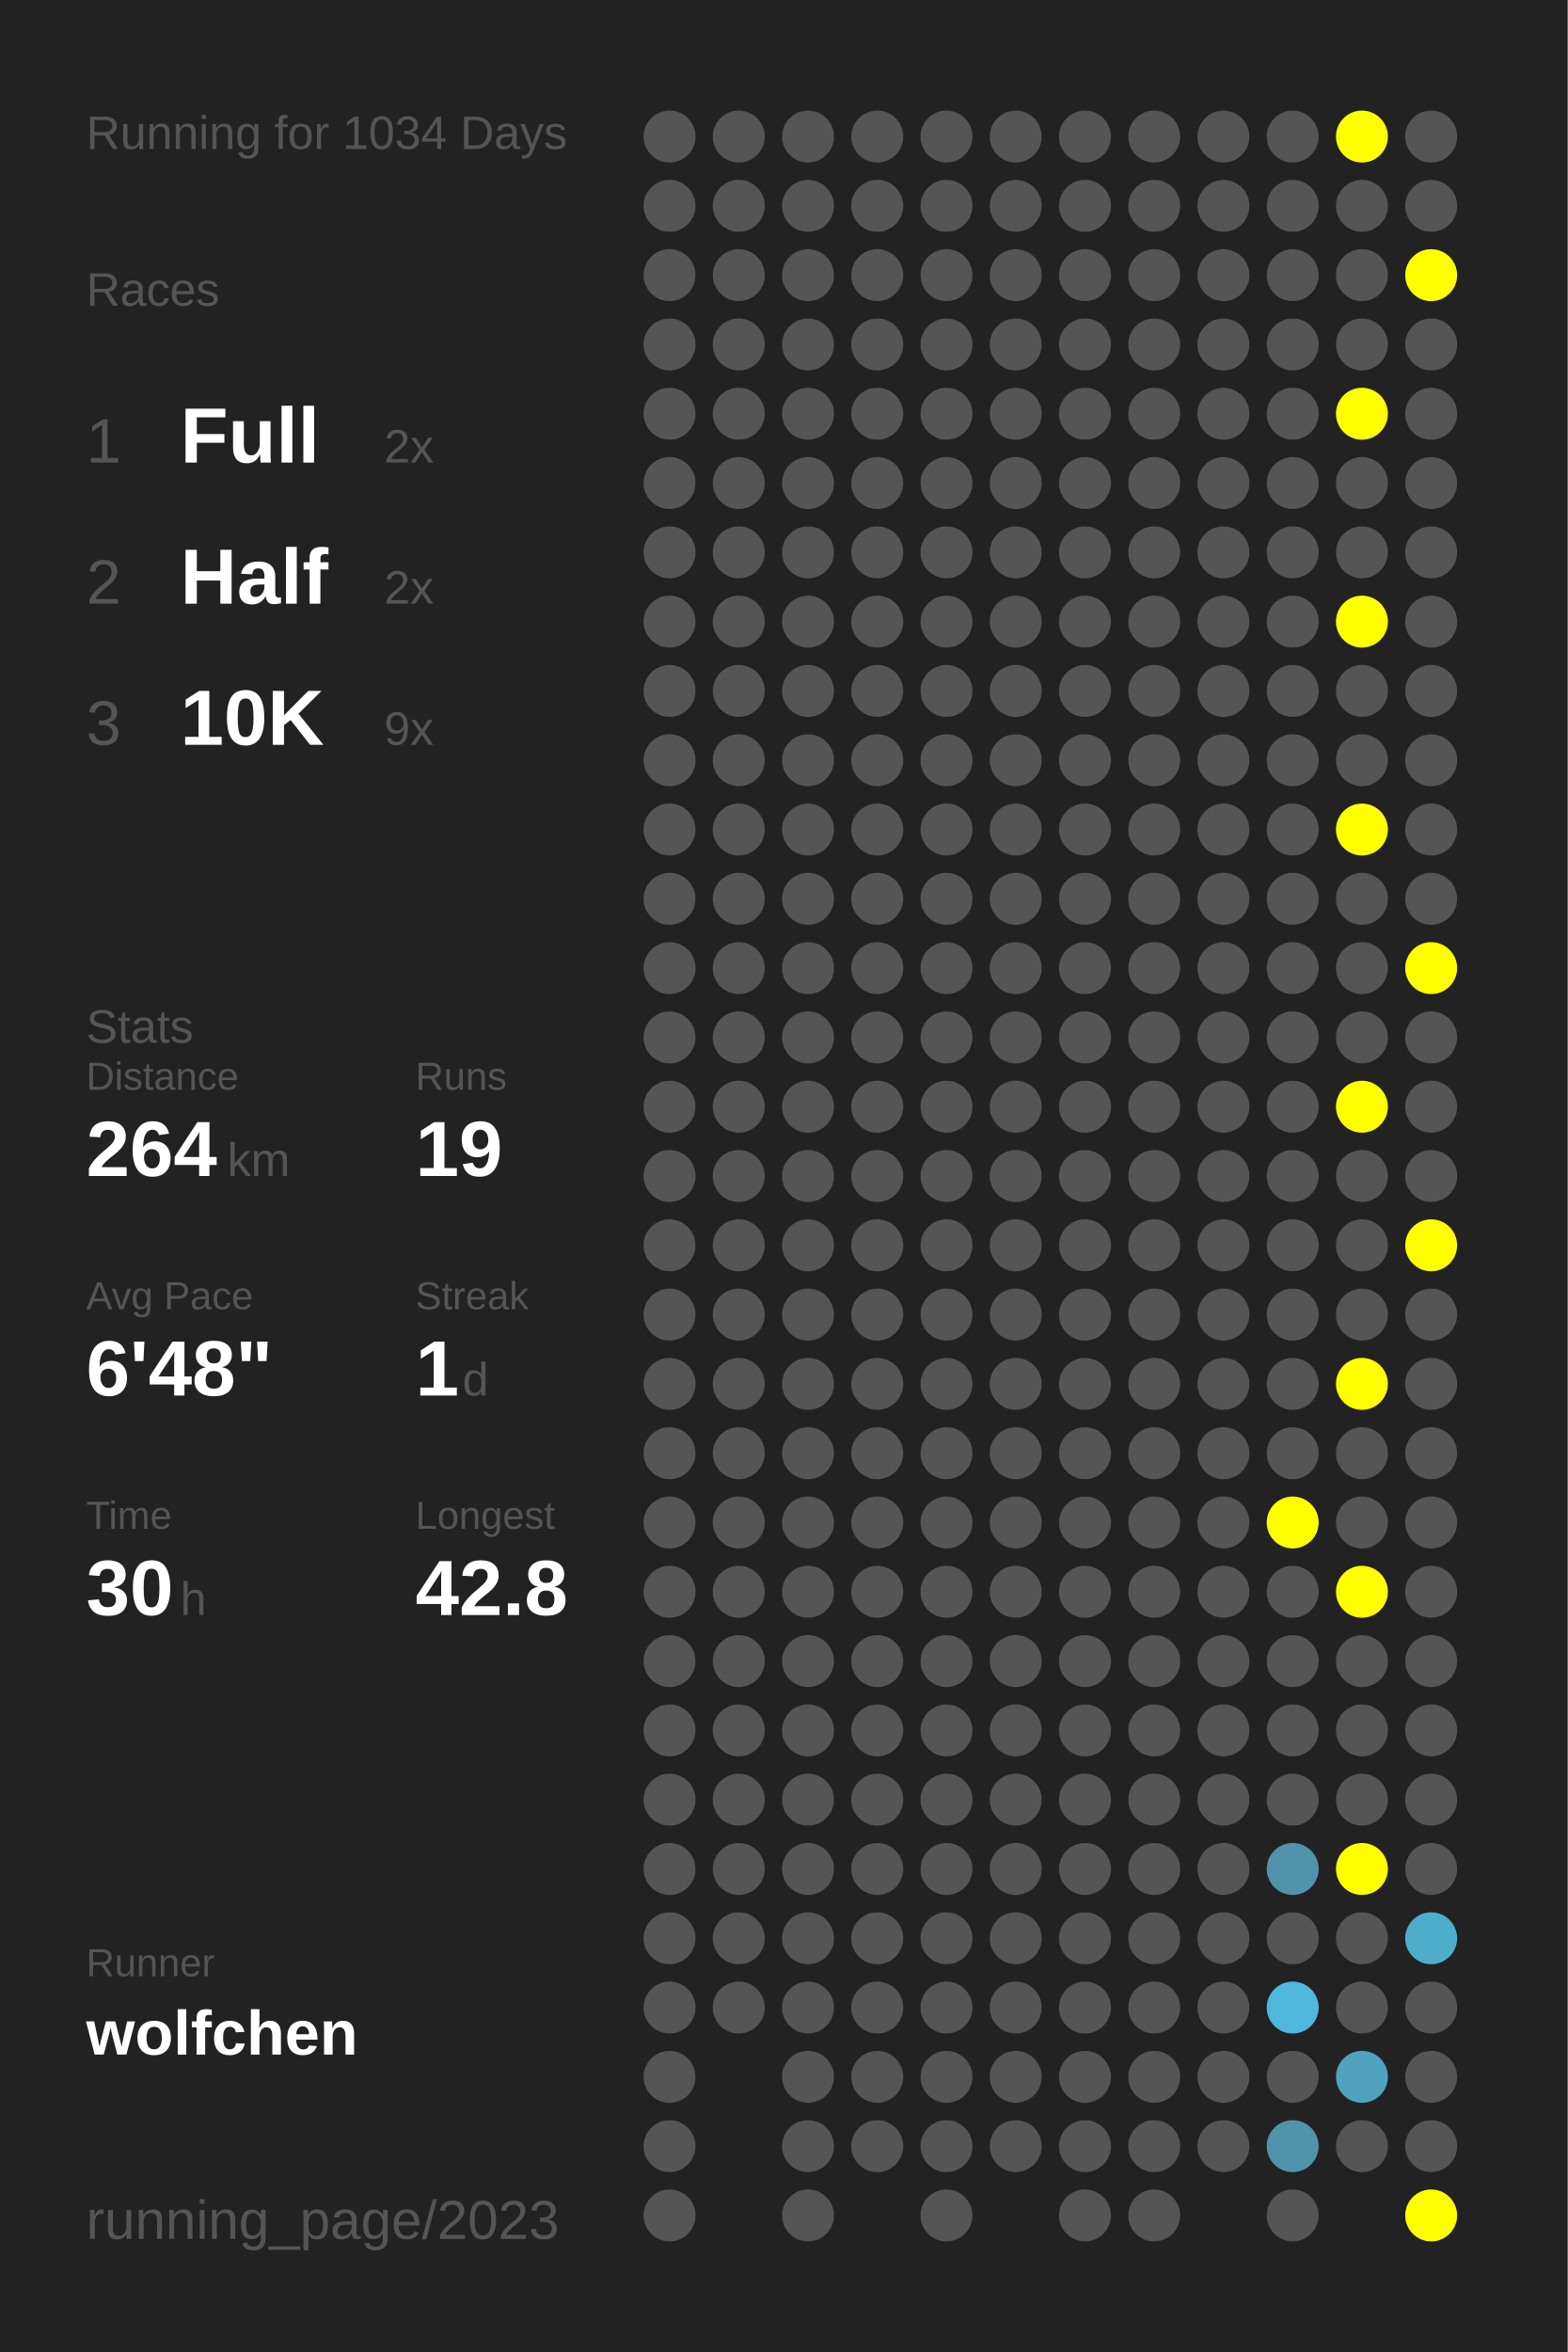
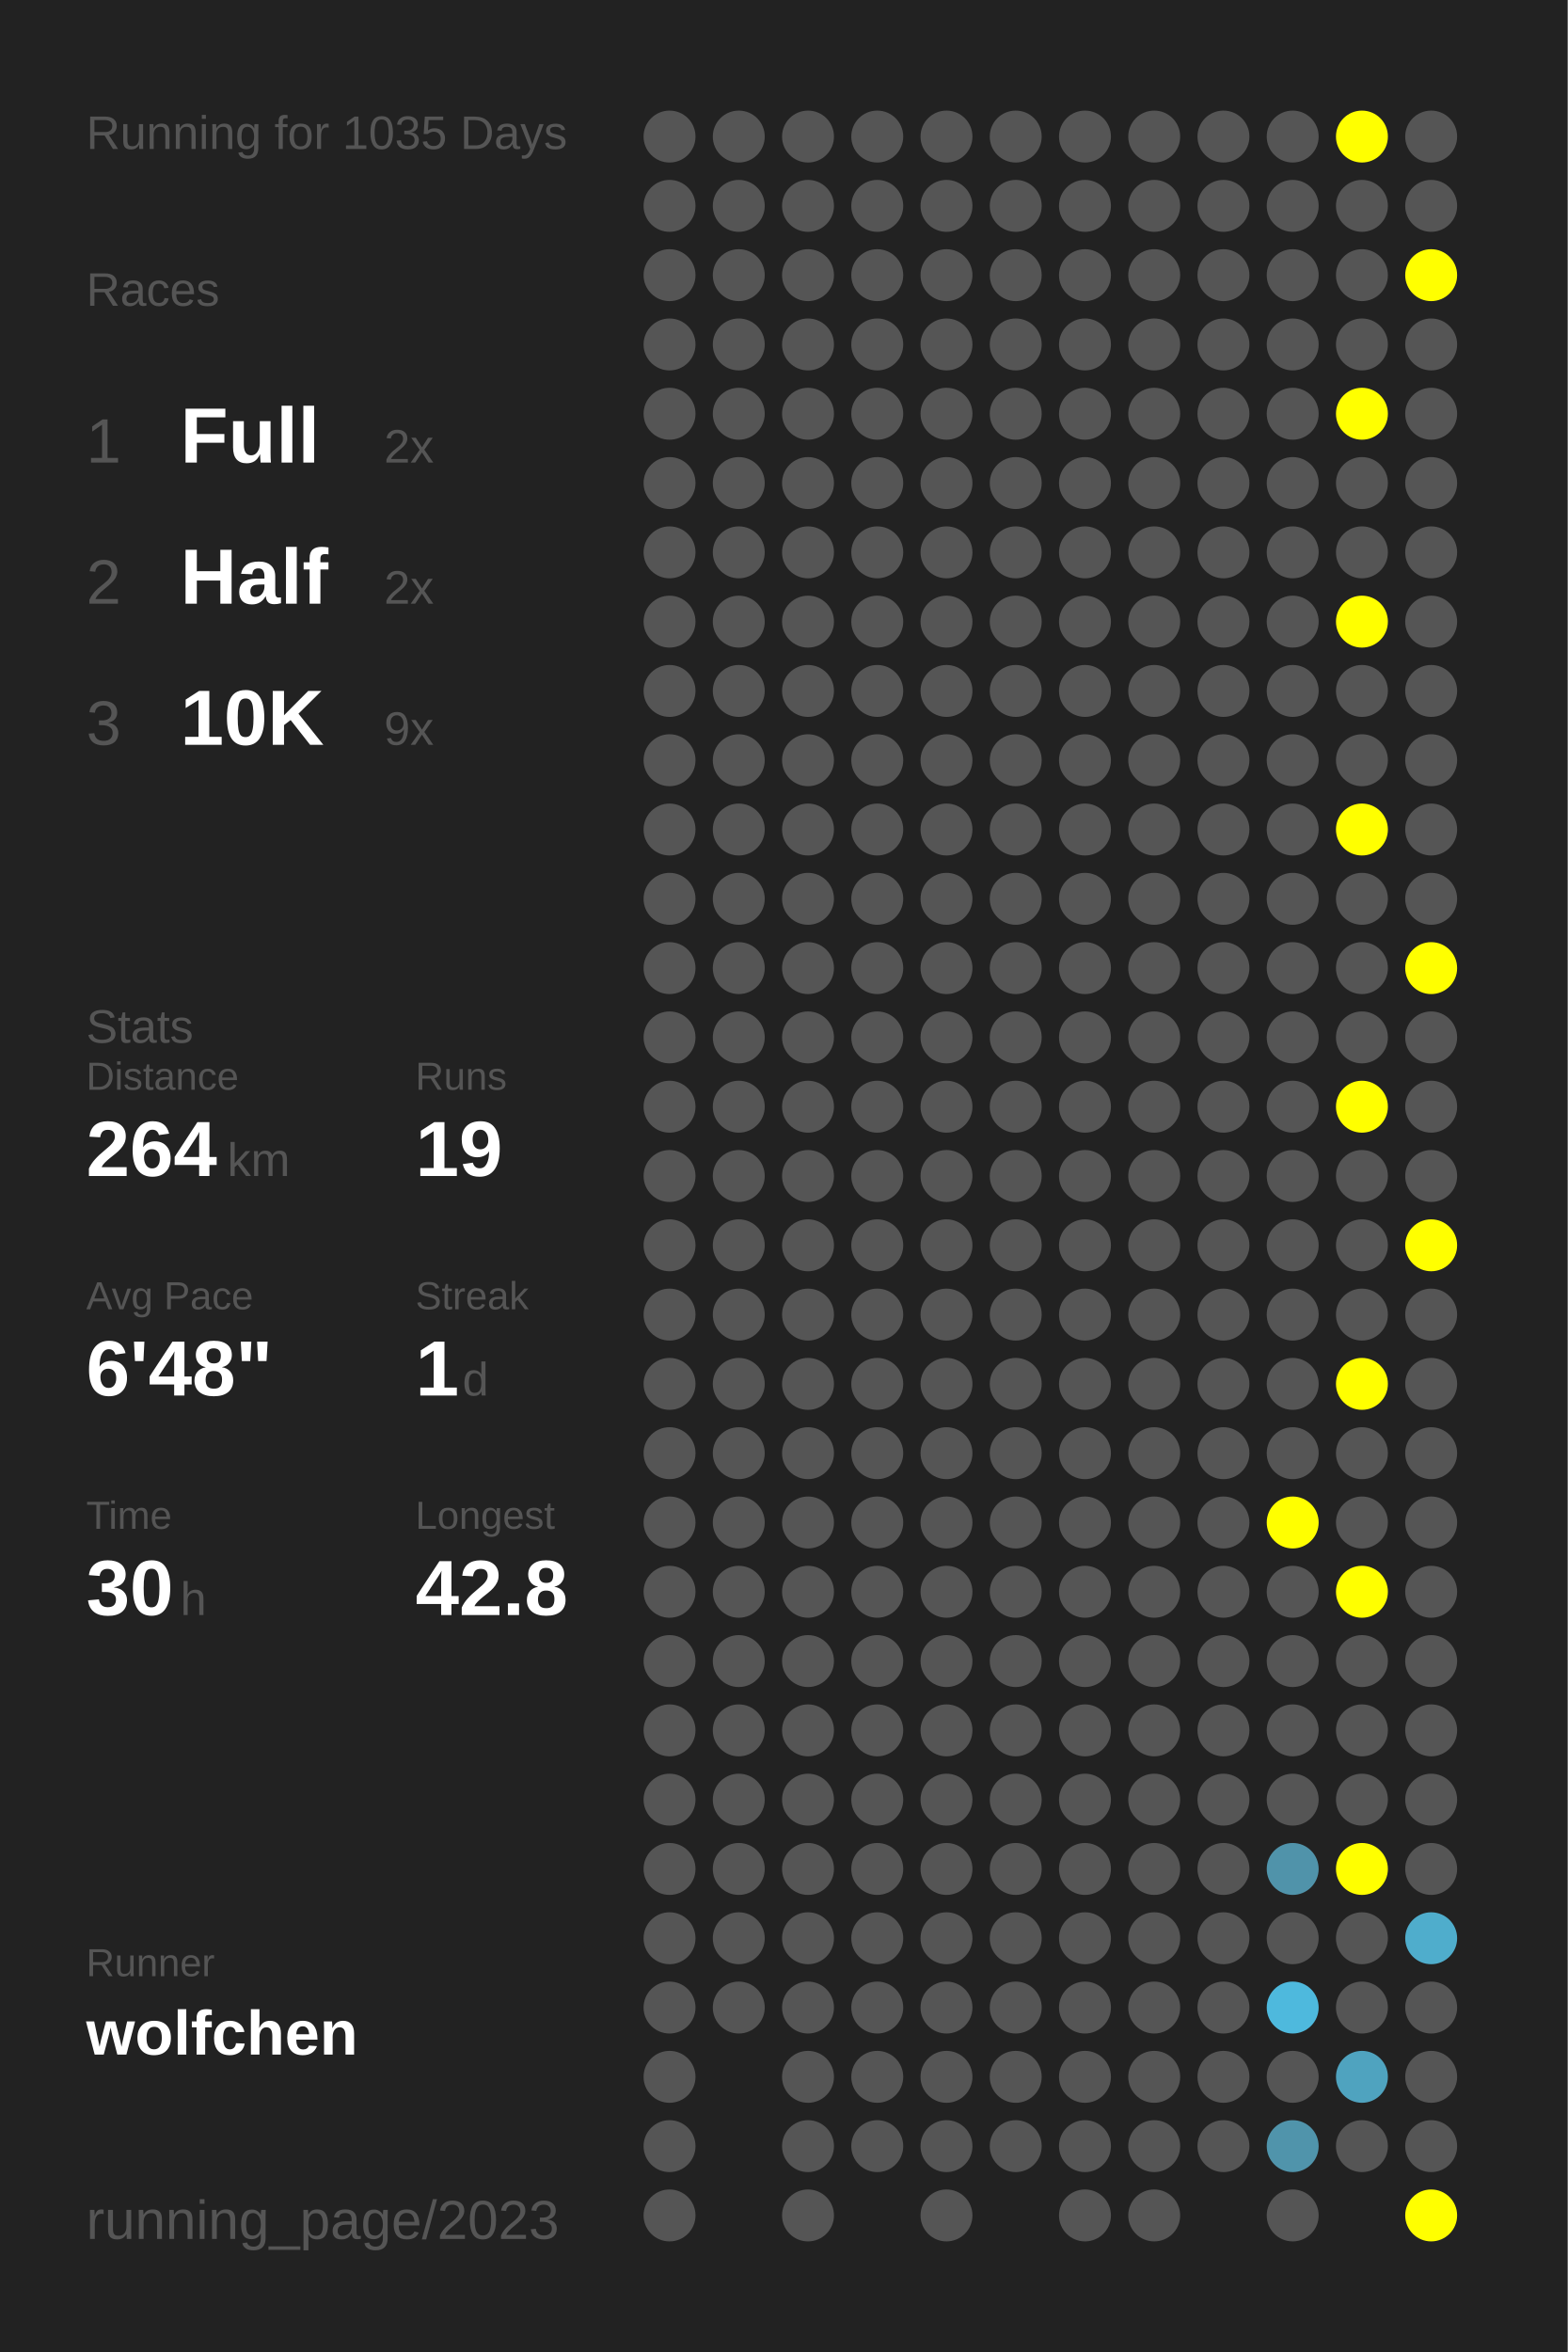
<svg xmlns="http://www.w3.org/2000/svg" baseProfile="full" height="300mm" version="1.1" viewBox="0,0,200,300" width="200mm">
  <defs />
  <rect fill="#222222" height="300" width="200" x="0" y="0" />
-   <text fill="#555555" style="font-size:6px; font-family:Arial;" x="11" y="19">Running for 1034 Days</text>
+   <text fill="#555555" style="font-size:6px; font-family:Arial;" x="11" y="19">Running for 1035 Days</text>
  <text fill="#555555" style="font-size:6px; font-family:Arial;" x="11" y="39">Races</text>
  <text fill="#555555" style="font-size:8px; font-family:Arial;" x="11" y="59">1</text>
  <text fill="#FFFFFF" style="font-size:10px; font-family:Arial; font-weight:bold;" x="23" y="59">Full</text>
  <text fill="#555555" style="font-size:6px; font-family:Arial;" x="49" y="59">2x</text>
  <text fill="#555555" style="font-size:8px; font-family:Arial;" x="11" y="77">2</text>
  <text fill="#FFFFFF" style="font-size:10px; font-family:Arial; font-weight:bold;" x="23" y="77">Half</text>
  <text fill="#555555" style="font-size:6px; font-family:Arial;" x="49" y="77">2x</text>
  <text fill="#555555" style="font-size:8px; font-family:Arial;" x="11" y="95">3</text>
  <text fill="#FFFFFF" style="font-size:10px; font-family:Arial; font-weight:bold;" x="23" y="95">10K</text>
  <text fill="#555555" style="font-size:6px; font-family:Arial;" x="49" y="95">9x</text>
  <text fill="#555555" style="font-size:6px; font-family:Arial;" x="11" y="133">Stats</text>
  <text fill="#555555" style="font-size:5px; font-family:Arial;" x="11" y="139">Distance</text>
  <text fill="#FFFFFF" style="font-size:10px; font-family:Arial; font-weight:bold;" x="11" y="150">264</text>
  <text fill="#555555" style="font-size:6px; font-family:Arial;" x="29" y="150">km</text>
  <text fill="#555555" style="font-size:5px; font-family:Arial;" x="53" y="139">Runs</text>
  <text fill="#FFFFFF" style="font-size:10px; font-family:Arial; font-weight:bold;" x="53" y="150">19</text>
  <text fill="#555555" style="font-size:5px; font-family:Arial;" x="11" y="167">Avg Pace</text>
  <text fill="#FFFFFF" style="font-size:10px; font-family:Arial; font-weight:bold;" x="11" y="178">6'48"</text>
  <text fill="#555555" style="font-size:5px; font-family:Arial;" x="53" y="167">Streak</text>
  <text fill="#FFFFFF" style="font-size:10px; font-family:Arial; font-weight:bold;" x="53" y="178">1</text>
  <text fill="#555555" style="font-size:6px; font-family:Arial;" x="59" y="178">d</text>
  <text fill="#555555" style="font-size:5px; font-family:Arial;" x="11" y="195">Time</text>
  <text fill="#FFFFFF" style="font-size:10px; font-family:Arial; font-weight:bold;" x="11" y="206">30</text>
  <text fill="#555555" style="font-size:6px; font-family:Arial;" x="23" y="206">h</text>
  <text fill="#555555" style="font-size:5px; font-family:Arial;" x="53" y="195">Longest</text>
  <text fill="#FFFFFF" style="font-size:10px; font-family:Arial; font-weight:bold;" x="53" y="206">42.8</text>
  <text fill="#555555" style="font-size:5px; font-family:Arial;" x="11" y="252.065">Runner</text>
  <text fill="#FFFFFF" style="font-size:8px; font-family:Arial; font-weight:bold;" x="11" y="262.065">wolfchen</text>
  <text fill="#555555" style="font-size:7px; font-family:Arial;" x="11" y="285.581">running_page/2023</text>
  <circle cx="85.417" cy="17.419" fill="#555555" r="3.312" />
  <circle cx="85.417" cy="26.258" fill="#555555" r="3.312" />
  <circle cx="85.417" cy="35.097" fill="#555555" r="3.312" />
  <circle cx="85.417" cy="43.935" fill="#555555" r="3.312" />
  <circle cx="85.417" cy="52.774" fill="#555555" r="3.312" />
  <circle cx="85.417" cy="61.613" fill="#555555" r="3.312" />
  <circle cx="85.417" cy="70.452" fill="#555555" r="3.312" />
  <circle cx="85.417" cy="79.29" fill="#555555" r="3.312" />
  <circle cx="85.417" cy="88.129" fill="#555555" r="3.312" />
  <circle cx="85.417" cy="96.968" fill="#555555" r="3.312" />
  <circle cx="85.417" cy="105.806" fill="#555555" r="3.312" />
  <circle cx="85.417" cy="114.645" fill="#555555" r="3.312" />
  <circle cx="85.417" cy="123.484" fill="#555555" r="3.312" />
  <circle cx="85.417" cy="132.323" fill="#555555" r="3.312" />
  <circle cx="85.417" cy="141.161" fill="#555555" r="3.312" />
  <circle cx="85.417" cy="150" fill="#555555" r="3.312" />
  <circle cx="85.417" cy="158.839" fill="#555555" r="3.312" />
  <circle cx="85.417" cy="167.677" fill="#555555" r="3.312" />
  <circle cx="85.417" cy="176.516" fill="#555555" r="3.312" />
  <circle cx="85.417" cy="185.355" fill="#555555" r="3.312" />
  <circle cx="85.417" cy="194.194" fill="#555555" r="3.312" />
  <circle cx="85.417" cy="203.032" fill="#555555" r="3.312" />
  <circle cx="85.417" cy="211.871" fill="#555555" r="3.312" />
  <circle cx="85.417" cy="220.71" fill="#555555" r="3.312" />
  <circle cx="85.417" cy="229.548" fill="#555555" r="3.312" />
  <circle cx="85.417" cy="238.387" fill="#555555" r="3.312" />
  <circle cx="85.417" cy="247.226" fill="#555555" r="3.312" />
  <circle cx="85.417" cy="256.065" fill="#555555" r="3.312" />
  <circle cx="85.417" cy="264.903" fill="#555555" r="3.312" />
  <circle cx="85.417" cy="273.742" fill="#555555" r="3.312" />
  <circle cx="85.417" cy="282.581" fill="#555555" r="3.312" />
  <circle cx="94.25" cy="17.419" fill="#555555" r="3.312" />
  <circle cx="94.25" cy="26.258" fill="#555555" r="3.312" />
  <circle cx="94.25" cy="35.097" fill="#555555" r="3.312" />
  <circle cx="94.25" cy="43.935" fill="#555555" r="3.312" />
  <circle cx="94.25" cy="52.774" fill="#555555" r="3.312" />
  <circle cx="94.25" cy="61.613" fill="#555555" r="3.312" />
  <circle cx="94.25" cy="70.452" fill="#555555" r="3.312" />
  <circle cx="94.25" cy="79.29" fill="#555555" r="3.312" />
  <circle cx="94.25" cy="88.129" fill="#555555" r="3.312" />
  <circle cx="94.25" cy="96.968" fill="#555555" r="3.312" />
  <circle cx="94.25" cy="105.806" fill="#555555" r="3.312" />
  <circle cx="94.25" cy="114.645" fill="#555555" r="3.312" />
  <circle cx="94.25" cy="123.484" fill="#555555" r="3.312" />
  <circle cx="94.25" cy="132.323" fill="#555555" r="3.312" />
  <circle cx="94.25" cy="141.161" fill="#555555" r="3.312" />
  <circle cx="94.25" cy="150" fill="#555555" r="3.312" />
  <circle cx="94.25" cy="158.839" fill="#555555" r="3.312" />
  <circle cx="94.25" cy="167.677" fill="#555555" r="3.312" />
  <circle cx="94.25" cy="176.516" fill="#555555" r="3.312" />
  <circle cx="94.25" cy="185.355" fill="#555555" r="3.312" />
  <circle cx="94.25" cy="194.194" fill="#555555" r="3.312" />
  <circle cx="94.25" cy="203.032" fill="#555555" r="3.312" />
  <circle cx="94.25" cy="211.871" fill="#555555" r="3.312" />
  <circle cx="94.25" cy="220.71" fill="#555555" r="3.312" />
  <circle cx="94.25" cy="229.548" fill="#555555" r="3.312" />
  <circle cx="94.25" cy="238.387" fill="#555555" r="3.312" />
  <circle cx="94.25" cy="247.226" fill="#555555" r="3.312" />
  <circle cx="94.25" cy="256.065" fill="#555555" r="3.312" />
  <circle cx="103.083" cy="17.419" fill="#555555" r="3.312" />
  <circle cx="103.083" cy="26.258" fill="#555555" r="3.312" />
  <circle cx="103.083" cy="35.097" fill="#555555" r="3.312" />
  <circle cx="103.083" cy="43.935" fill="#555555" r="3.312" />
  <circle cx="103.083" cy="52.774" fill="#555555" r="3.312" />
  <circle cx="103.083" cy="61.613" fill="#555555" r="3.312" />
  <circle cx="103.083" cy="70.452" fill="#555555" r="3.312" />
  <circle cx="103.083" cy="79.29" fill="#555555" r="3.312" />
  <circle cx="103.083" cy="88.129" fill="#555555" r="3.312" />
  <circle cx="103.083" cy="96.968" fill="#555555" r="3.312" />
  <circle cx="103.083" cy="105.806" fill="#555555" r="3.312" />
  <circle cx="103.083" cy="114.645" fill="#555555" r="3.312" />
  <circle cx="103.083" cy="123.484" fill="#555555" r="3.312" />
  <circle cx="103.083" cy="132.323" fill="#555555" r="3.312" />
  <circle cx="103.083" cy="141.161" fill="#555555" r="3.312" />
  <circle cx="103.083" cy="150" fill="#555555" r="3.312" />
  <circle cx="103.083" cy="158.839" fill="#555555" r="3.312" />
  <circle cx="103.083" cy="167.677" fill="#555555" r="3.312" />
  <circle cx="103.083" cy="176.516" fill="#555555" r="3.312" />
  <circle cx="103.083" cy="185.355" fill="#555555" r="3.312" />
  <circle cx="103.083" cy="194.194" fill="#555555" r="3.312" />
  <circle cx="103.083" cy="203.032" fill="#555555" r="3.312" />
  <circle cx="103.083" cy="211.871" fill="#555555" r="3.312" />
  <circle cx="103.083" cy="220.71" fill="#555555" r="3.312" />
  <circle cx="103.083" cy="229.548" fill="#555555" r="3.312" />
  <circle cx="103.083" cy="238.387" fill="#555555" r="3.312" />
  <circle cx="103.083" cy="247.226" fill="#555555" r="3.312" />
  <circle cx="103.083" cy="256.065" fill="#555555" r="3.312" />
  <circle cx="103.083" cy="264.903" fill="#555555" r="3.312" />
  <circle cx="103.083" cy="273.742" fill="#555555" r="3.312" />
  <circle cx="103.083" cy="282.581" fill="#555555" r="3.312" />
  <circle cx="111.917" cy="17.419" fill="#555555" r="3.312" />
  <circle cx="111.917" cy="26.258" fill="#555555" r="3.312" />
  <circle cx="111.917" cy="35.097" fill="#555555" r="3.312" />
  <circle cx="111.917" cy="43.935" fill="#555555" r="3.312" />
  <circle cx="111.917" cy="52.774" fill="#555555" r="3.312" />
  <circle cx="111.917" cy="61.613" fill="#555555" r="3.312" />
  <circle cx="111.917" cy="70.452" fill="#555555" r="3.312" />
  <circle cx="111.917" cy="79.29" fill="#555555" r="3.312" />
  <circle cx="111.917" cy="88.129" fill="#555555" r="3.312" />
  <circle cx="111.917" cy="96.968" fill="#555555" r="3.312" />
  <circle cx="111.917" cy="105.806" fill="#555555" r="3.312" />
  <circle cx="111.917" cy="114.645" fill="#555555" r="3.312" />
  <circle cx="111.917" cy="123.484" fill="#555555" r="3.312" />
  <circle cx="111.917" cy="132.323" fill="#555555" r="3.312" />
  <circle cx="111.917" cy="141.161" fill="#555555" r="3.312" />
  <circle cx="111.917" cy="150" fill="#555555" r="3.312" />
  <circle cx="111.917" cy="158.839" fill="#555555" r="3.312" />
  <circle cx="111.917" cy="167.677" fill="#555555" r="3.312" />
  <circle cx="111.917" cy="176.516" fill="#555555" r="3.312" />
  <circle cx="111.917" cy="185.355" fill="#555555" r="3.312" />
  <circle cx="111.917" cy="194.194" fill="#555555" r="3.312" />
  <circle cx="111.917" cy="203.032" fill="#555555" r="3.312" />
  <circle cx="111.917" cy="211.871" fill="#555555" r="3.312" />
  <circle cx="111.917" cy="220.71" fill="#555555" r="3.312" />
  <circle cx="111.917" cy="229.548" fill="#555555" r="3.312" />
  <circle cx="111.917" cy="238.387" fill="#555555" r="3.312" />
  <circle cx="111.917" cy="247.226" fill="#555555" r="3.312" />
  <circle cx="111.917" cy="256.065" fill="#555555" r="3.312" />
  <circle cx="111.917" cy="264.903" fill="#555555" r="3.312" />
  <circle cx="111.917" cy="273.742" fill="#555555" r="3.312" />
  <circle cx="120.75" cy="17.419" fill="#555555" r="3.312" />
  <circle cx="120.75" cy="26.258" fill="#555555" r="3.312" />
  <circle cx="120.75" cy="35.097" fill="#555555" r="3.312" />
  <circle cx="120.75" cy="43.935" fill="#555555" r="3.312" />
  <circle cx="120.75" cy="52.774" fill="#555555" r="3.312" />
  <circle cx="120.75" cy="61.613" fill="#555555" r="3.312" />
  <circle cx="120.75" cy="70.452" fill="#555555" r="3.312" />
  <circle cx="120.75" cy="79.29" fill="#555555" r="3.312" />
  <circle cx="120.75" cy="88.129" fill="#555555" r="3.312" />
  <circle cx="120.75" cy="96.968" fill="#555555" r="3.312" />
  <circle cx="120.75" cy="105.806" fill="#555555" r="3.312" />
  <circle cx="120.75" cy="114.645" fill="#555555" r="3.312" />
  <circle cx="120.75" cy="123.484" fill="#555555" r="3.312" />
  <circle cx="120.75" cy="132.323" fill="#555555" r="3.312" />
  <circle cx="120.75" cy="141.161" fill="#555555" r="3.312" />
  <circle cx="120.75" cy="150" fill="#555555" r="3.312" />
  <circle cx="120.75" cy="158.839" fill="#555555" r="3.312" />
  <circle cx="120.75" cy="167.677" fill="#555555" r="3.312" />
  <circle cx="120.75" cy="176.516" fill="#555555" r="3.312" />
  <circle cx="120.75" cy="185.355" fill="#555555" r="3.312" />
  <circle cx="120.75" cy="194.194" fill="#555555" r="3.312" />
  <circle cx="120.75" cy="203.032" fill="#555555" r="3.312" />
  <circle cx="120.75" cy="211.871" fill="#555555" r="3.312" />
  <circle cx="120.75" cy="220.71" fill="#555555" r="3.312" />
  <circle cx="120.75" cy="229.548" fill="#555555" r="3.312" />
  <circle cx="120.75" cy="238.387" fill="#555555" r="3.312" />
  <circle cx="120.75" cy="247.226" fill="#555555" r="3.312" />
  <circle cx="120.75" cy="256.065" fill="#555555" r="3.312" />
  <circle cx="120.75" cy="264.903" fill="#555555" r="3.312" />
  <circle cx="120.75" cy="273.742" fill="#555555" r="3.312" />
  <circle cx="120.75" cy="282.581" fill="#555555" r="3.312" />
  <circle cx="129.583" cy="17.419" fill="#555555" r="3.312" />
  <circle cx="129.583" cy="26.258" fill="#555555" r="3.312" />
  <circle cx="129.583" cy="35.097" fill="#555555" r="3.312" />
  <circle cx="129.583" cy="43.935" fill="#555555" r="3.312" />
  <circle cx="129.583" cy="52.774" fill="#555555" r="3.312" />
  <circle cx="129.583" cy="61.613" fill="#555555" r="3.312" />
  <circle cx="129.583" cy="70.452" fill="#555555" r="3.312" />
  <circle cx="129.583" cy="79.29" fill="#555555" r="3.312" />
  <circle cx="129.583" cy="88.129" fill="#555555" r="3.312" />
  <circle cx="129.583" cy="96.968" fill="#555555" r="3.312" />
  <circle cx="129.583" cy="105.806" fill="#555555" r="3.312" />
  <circle cx="129.583" cy="114.645" fill="#555555" r="3.312" />
  <circle cx="129.583" cy="123.484" fill="#555555" r="3.312" />
  <circle cx="129.583" cy="132.323" fill="#555555" r="3.312" />
  <circle cx="129.583" cy="141.161" fill="#555555" r="3.312" />
  <circle cx="129.583" cy="150" fill="#555555" r="3.312" />
  <circle cx="129.583" cy="158.839" fill="#555555" r="3.312" />
  <circle cx="129.583" cy="167.677" fill="#555555" r="3.312" />
  <circle cx="129.583" cy="176.516" fill="#555555" r="3.312" />
  <circle cx="129.583" cy="185.355" fill="#555555" r="3.312" />
  <circle cx="129.583" cy="194.194" fill="#555555" r="3.312" />
  <circle cx="129.583" cy="203.032" fill="#555555" r="3.312" />
  <circle cx="129.583" cy="211.871" fill="#555555" r="3.312" />
  <circle cx="129.583" cy="220.71" fill="#555555" r="3.312" />
  <circle cx="129.583" cy="229.548" fill="#555555" r="3.312" />
  <circle cx="129.583" cy="238.387" fill="#555555" r="3.312" />
  <circle cx="129.583" cy="247.226" fill="#555555" r="3.312" />
  <circle cx="129.583" cy="256.065" fill="#555555" r="3.312" />
  <circle cx="129.583" cy="264.903" fill="#555555" r="3.312" />
  <circle cx="129.583" cy="273.742" fill="#555555" r="3.312" />
  <circle cx="138.417" cy="17.419" fill="#555555" r="3.312" />
  <circle cx="138.417" cy="26.258" fill="#555555" r="3.312" />
  <circle cx="138.417" cy="35.097" fill="#555555" r="3.312" />
  <circle cx="138.417" cy="43.935" fill="#555555" r="3.312" />
  <circle cx="138.417" cy="52.774" fill="#555555" r="3.312" />
  <circle cx="138.417" cy="61.613" fill="#555555" r="3.312" />
  <circle cx="138.417" cy="70.452" fill="#555555" r="3.312" />
  <circle cx="138.417" cy="79.29" fill="#555555" r="3.312" />
  <circle cx="138.417" cy="88.129" fill="#555555" r="3.312" />
  <circle cx="138.417" cy="96.968" fill="#555555" r="3.312" />
  <circle cx="138.417" cy="105.806" fill="#555555" r="3.312" />
  <circle cx="138.417" cy="114.645" fill="#555555" r="3.312" />
  <circle cx="138.417" cy="123.484" fill="#555555" r="3.312" />
  <circle cx="138.417" cy="132.323" fill="#555555" r="3.312" />
  <circle cx="138.417" cy="141.161" fill="#555555" r="3.312" />
  <circle cx="138.417" cy="150" fill="#555555" r="3.312" />
  <circle cx="138.417" cy="158.839" fill="#555555" r="3.312" />
  <circle cx="138.417" cy="167.677" fill="#555555" r="3.312" />
  <circle cx="138.417" cy="176.516" fill="#555555" r="3.312" />
  <circle cx="138.417" cy="185.355" fill="#555555" r="3.312" />
  <circle cx="138.417" cy="194.194" fill="#555555" r="3.312" />
  <circle cx="138.417" cy="203.032" fill="#555555" r="3.312" />
  <circle cx="138.417" cy="211.871" fill="#555555" r="3.312" />
  <circle cx="138.417" cy="220.71" fill="#555555" r="3.312" />
  <circle cx="138.417" cy="229.548" fill="#555555" r="3.312" />
  <circle cx="138.417" cy="238.387" fill="#555555" r="3.312" />
  <circle cx="138.417" cy="247.226" fill="#555555" r="3.312" />
  <circle cx="138.417" cy="256.065" fill="#555555" r="3.312" />
  <circle cx="138.417" cy="264.903" fill="#555555" r="3.312" />
  <circle cx="138.417" cy="273.742" fill="#555555" r="3.312" />
  <circle cx="138.417" cy="282.581" fill="#555555" r="3.312" />
  <circle cx="147.25" cy="17.419" fill="#555555" r="3.312" />
  <circle cx="147.25" cy="26.258" fill="#555555" r="3.312" />
  <circle cx="147.25" cy="35.097" fill="#555555" r="3.312" />
  <circle cx="147.25" cy="43.935" fill="#555555" r="3.312" />
  <circle cx="147.25" cy="52.774" fill="#555555" r="3.312" />
  <circle cx="147.25" cy="61.613" fill="#555555" r="3.312" />
  <circle cx="147.25" cy="70.452" fill="#555555" r="3.312" />
  <circle cx="147.25" cy="79.29" fill="#555555" r="3.312" />
  <circle cx="147.25" cy="88.129" fill="#555555" r="3.312" />
  <circle cx="147.25" cy="96.968" fill="#555555" r="3.312" />
  <circle cx="147.25" cy="105.806" fill="#555555" r="3.312" />
  <circle cx="147.25" cy="114.645" fill="#555555" r="3.312" />
  <circle cx="147.25" cy="123.484" fill="#555555" r="3.312" />
  <circle cx="147.25" cy="132.323" fill="#555555" r="3.312" />
  <circle cx="147.25" cy="141.161" fill="#555555" r="3.312" />
  <circle cx="147.25" cy="150" fill="#555555" r="3.312" />
  <circle cx="147.25" cy="158.839" fill="#555555" r="3.312" />
  <circle cx="147.25" cy="167.677" fill="#555555" r="3.312" />
  <circle cx="147.25" cy="176.516" fill="#555555" r="3.312" />
  <circle cx="147.25" cy="185.355" fill="#555555" r="3.312" />
  <circle cx="147.25" cy="194.194" fill="#555555" r="3.312" />
  <circle cx="147.25" cy="203.032" fill="#555555" r="3.312" />
  <circle cx="147.25" cy="211.871" fill="#555555" r="3.312" />
  <circle cx="147.25" cy="220.71" fill="#555555" r="3.312" />
  <circle cx="147.25" cy="229.548" fill="#555555" r="3.312" />
  <circle cx="147.25" cy="238.387" fill="#555555" r="3.312" />
  <circle cx="147.25" cy="247.226" fill="#555555" r="3.312" />
  <circle cx="147.25" cy="256.065" fill="#555555" r="3.312" />
  <circle cx="147.25" cy="264.903" fill="#555555" r="3.312" />
  <circle cx="147.25" cy="273.742" fill="#555555" r="3.312" />
  <circle cx="147.25" cy="282.581" fill="#555555" r="3.312" />
  <circle cx="156.083" cy="17.419" fill="#555555" r="3.312" />
  <circle cx="156.083" cy="26.258" fill="#555555" r="3.312" />
  <circle cx="156.083" cy="35.097" fill="#555555" r="3.312" />
  <circle cx="156.083" cy="43.935" fill="#555555" r="3.312" />
  <circle cx="156.083" cy="52.774" fill="#555555" r="3.312" />
  <circle cx="156.083" cy="61.613" fill="#555555" r="3.312" />
  <circle cx="156.083" cy="70.452" fill="#555555" r="3.312" />
  <circle cx="156.083" cy="79.29" fill="#555555" r="3.312" />
  <circle cx="156.083" cy="88.129" fill="#555555" r="3.312" />
  <circle cx="156.083" cy="96.968" fill="#555555" r="3.312" />
  <circle cx="156.083" cy="105.806" fill="#555555" r="3.312" />
  <circle cx="156.083" cy="114.645" fill="#555555" r="3.312" />
  <circle cx="156.083" cy="123.484" fill="#555555" r="3.312" />
  <circle cx="156.083" cy="132.323" fill="#555555" r="3.312" />
  <circle cx="156.083" cy="141.161" fill="#555555" r="3.312" />
  <circle cx="156.083" cy="150" fill="#555555" r="3.312" />
  <circle cx="156.083" cy="158.839" fill="#555555" r="3.312" />
  <circle cx="156.083" cy="167.677" fill="#555555" r="3.312" />
  <circle cx="156.083" cy="176.516" fill="#555555" r="3.312" />
  <circle cx="156.083" cy="185.355" fill="#555555" r="3.312" />
  <circle cx="156.083" cy="194.194" fill="#555555" r="3.312" />
  <circle cx="156.083" cy="203.032" fill="#555555" r="3.312" />
  <circle cx="156.083" cy="211.871" fill="#555555" r="3.312" />
  <circle cx="156.083" cy="220.71" fill="#555555" r="3.312" />
  <circle cx="156.083" cy="229.548" fill="#555555" r="3.312" />
  <circle cx="156.083" cy="238.387" fill="#555555" r="3.312" />
  <circle cx="156.083" cy="247.226" fill="#555555" r="3.312" />
  <circle cx="156.083" cy="256.065" fill="#555555" r="3.312" />
  <circle cx="156.083" cy="264.903" fill="#555555" r="3.312" />
  <circle cx="156.083" cy="273.742" fill="#555555" r="3.312" />
  <circle cx="164.917" cy="17.419" fill="#555555" r="3.312" />
  <circle cx="164.917" cy="26.258" fill="#555555" r="3.312" />
  <circle cx="164.917" cy="35.097" fill="#555555" r="3.312" />
  <circle cx="164.917" cy="43.935" fill="#555555" r="3.312" />
  <circle cx="164.917" cy="52.774" fill="#555555" r="3.312" />
  <circle cx="164.917" cy="61.613" fill="#555555" r="3.312" />
  <circle cx="164.917" cy="70.452" fill="#555555" r="3.312" />
  <circle cx="164.917" cy="79.29" fill="#555555" r="3.312" />
  <circle cx="164.917" cy="88.129" fill="#555555" r="3.312" />
  <circle cx="164.917" cy="96.968" fill="#555555" r="3.312" />
  <circle cx="164.917" cy="105.806" fill="#555555" r="3.312" />
  <circle cx="164.917" cy="114.645" fill="#555555" r="3.312" />
  <circle cx="164.917" cy="123.484" fill="#555555" r="3.312" />
  <circle cx="164.917" cy="132.323" fill="#555555" r="3.312" />
  <circle cx="164.917" cy="141.161" fill="#555555" r="3.312" />
  <circle cx="164.917" cy="150" fill="#555555" r="3.312" />
  <circle cx="164.917" cy="158.839" fill="#555555" r="3.312" />
  <circle cx="164.917" cy="167.677" fill="#555555" r="3.312" />
  <circle cx="164.917" cy="176.516" fill="#555555" r="3.312" />
  <circle cx="164.917" cy="185.355" fill="#555555" r="3.312" />
  <circle cx="164.917" cy="194.194" fill="#FFFF00" r="3.312" />
  <circle cx="164.917" cy="203.032" fill="#555555" r="3.312" />
  <circle cx="164.917" cy="211.871" fill="#555555" r="3.312" />
  <circle cx="164.917" cy="220.71" fill="#555555" r="3.312" />
  <circle cx="164.917" cy="229.548" fill="#555555" r="3.312" />
  <circle cx="164.917" cy="238.387" fill="#5093aa" r="3.312" />
  <circle cx="164.917" cy="247.226" fill="#555555" r="3.312" />
  <circle cx="164.917" cy="256.065" fill="#4eb9dd" r="3.312" />
  <circle cx="164.917" cy="264.903" fill="#555555" r="3.312" />
  <circle cx="164.917" cy="273.742" fill="#5094ab" r="3.312" />
  <circle cx="164.917" cy="282.581" fill="#555555" r="3.312" />
  <circle cx="173.75" cy="17.419" fill="#FFFF00" r="3.312" />
  <circle cx="173.75" cy="26.258" fill="#555555" r="3.312" />
  <circle cx="173.75" cy="35.097" fill="#555555" r="3.312" />
  <circle cx="173.75" cy="43.935" fill="#555555" r="3.312" />
  <circle cx="173.75" cy="52.774" fill="#FFFF00" r="3.312" />
  <circle cx="173.75" cy="61.613" fill="#555555" r="3.312" />
  <circle cx="173.75" cy="70.452" fill="#555555" r="3.312" />
  <circle cx="173.75" cy="79.29" fill="#FFFF00" r="3.312" />
  <circle cx="173.75" cy="88.129" fill="#555555" r="3.312" />
  <circle cx="173.75" cy="96.968" fill="#555555" r="3.312" />
  <circle cx="173.75" cy="105.806" fill="#FFFF00" r="3.312" />
  <circle cx="173.75" cy="114.645" fill="#555555" r="3.312" />
  <circle cx="173.75" cy="123.484" fill="#555555" r="3.312" />
  <circle cx="173.75" cy="132.323" fill="#555555" r="3.312" />
  <circle cx="173.75" cy="141.161" fill="#FFFF00" r="3.312" />
  <circle cx="173.75" cy="150" fill="#555555" r="3.312" />
  <circle cx="173.75" cy="158.839" fill="#555555" r="3.312" />
  <circle cx="173.75" cy="167.677" fill="#555555" r="3.312" />
  <circle cx="173.75" cy="176.516" fill="#FFFF00" r="3.312" />
  <circle cx="173.75" cy="185.355" fill="#555555" r="3.312" />
  <circle cx="173.75" cy="194.194" fill="#555555" r="3.312" />
  <circle cx="173.75" cy="203.032" fill="#FFFF00" r="3.312" />
  <circle cx="173.75" cy="211.871" fill="#555555" r="3.312" />
  <circle cx="173.75" cy="220.71" fill="#555555" r="3.312" />
  <circle cx="173.75" cy="229.548" fill="#555555" r="3.312" />
  <circle cx="173.75" cy="238.387" fill="#FFFF00" r="3.312" />
  <circle cx="173.75" cy="247.226" fill="#555555" r="3.312" />
  <circle cx="173.75" cy="256.065" fill="#555555" r="3.312" />
  <circle cx="173.75" cy="264.903" fill="#4fa3bf" r="3.312" />
  <circle cx="173.75" cy="273.742" fill="#555555" r="3.312" />
  <circle cx="182.583" cy="17.419" fill="#555555" r="3.312" />
  <circle cx="182.583" cy="26.258" fill="#555555" r="3.312" />
  <circle cx="182.583" cy="35.097" fill="#FFFF00" r="3.312" />
  <circle cx="182.583" cy="43.935" fill="#555555" r="3.312" />
  <circle cx="182.583" cy="52.774" fill="#555555" r="3.312" />
  <circle cx="182.583" cy="61.613" fill="#555555" r="3.312" />
  <circle cx="182.583" cy="70.452" fill="#555555" r="3.312" />
  <circle cx="182.583" cy="79.29" fill="#555555" r="3.312" />
  <circle cx="182.583" cy="88.129" fill="#555555" r="3.312" />
  <circle cx="182.583" cy="96.968" fill="#555555" r="3.312" />
  <circle cx="182.583" cy="105.806" fill="#555555" r="3.312" />
  <circle cx="182.583" cy="114.645" fill="#555555" r="3.312" />
  <circle cx="182.583" cy="123.484" fill="#FFFF00" r="3.312" />
  <circle cx="182.583" cy="132.323" fill="#555555" r="3.312" />
  <circle cx="182.583" cy="141.161" fill="#555555" r="3.312" />
  <circle cx="182.583" cy="150" fill="#555555" r="3.312" />
  <circle cx="182.583" cy="158.839" fill="#FFFF00" r="3.312" />
  <circle cx="182.583" cy="167.677" fill="#555555" r="3.312" />
  <circle cx="182.583" cy="176.516" fill="#555555" r="3.312" />
  <circle cx="182.583" cy="185.355" fill="#555555" r="3.312" />
  <circle cx="182.583" cy="194.194" fill="#555555" r="3.312" />
  <circle cx="182.583" cy="203.032" fill="#555555" r="3.312" />
  <circle cx="182.583" cy="211.871" fill="#555555" r="3.312" />
  <circle cx="182.583" cy="220.71" fill="#555555" r="3.312" />
  <circle cx="182.583" cy="229.548" fill="#555555" r="3.312" />
  <circle cx="182.583" cy="238.387" fill="#555555" r="3.312" />
  <circle cx="182.583" cy="247.226" fill="#4fadcc" r="3.312" />
  <circle cx="182.583" cy="256.065" fill="#555555" r="3.312" />
  <circle cx="182.583" cy="264.903" fill="#555555" r="3.312" />
  <circle cx="182.583" cy="273.742" fill="#555555" r="3.312" />
  <circle cx="182.583" cy="282.581" fill="#FFFF00" r="3.312" />
</svg>
